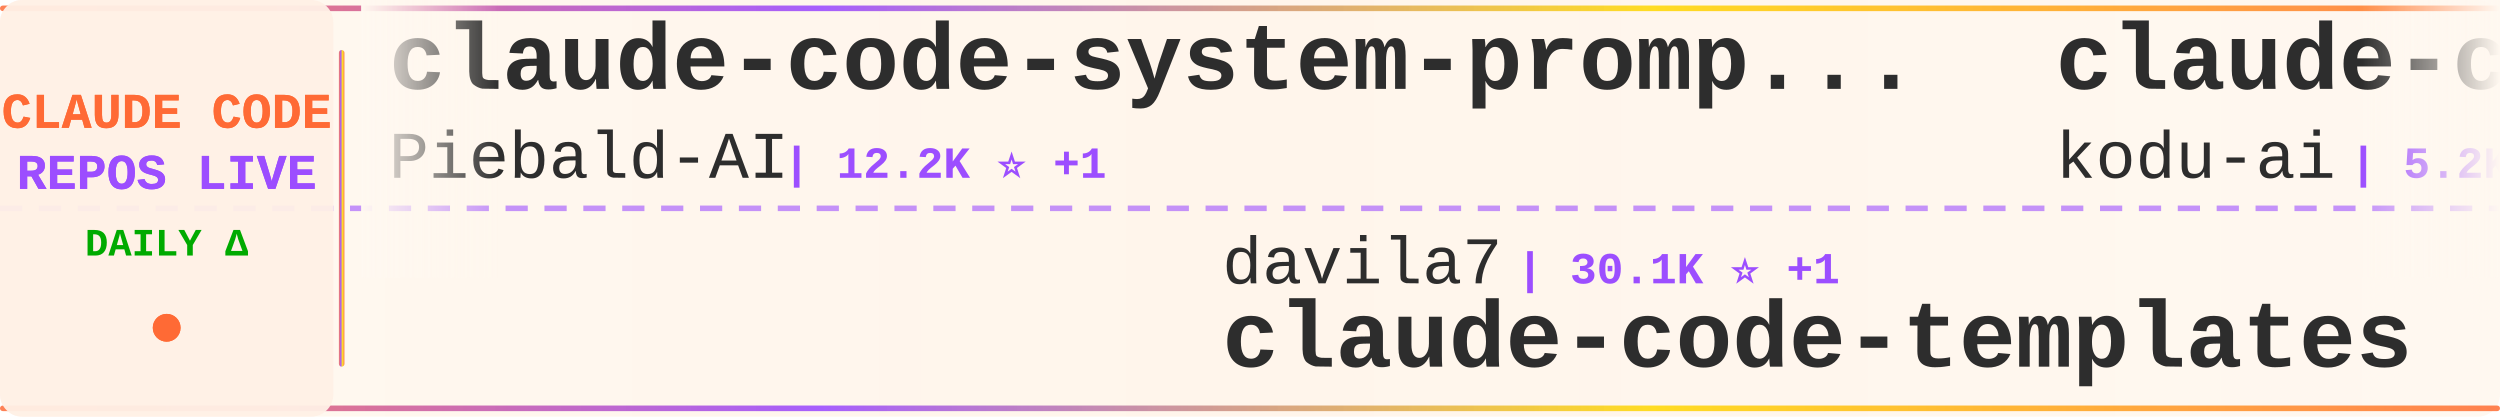
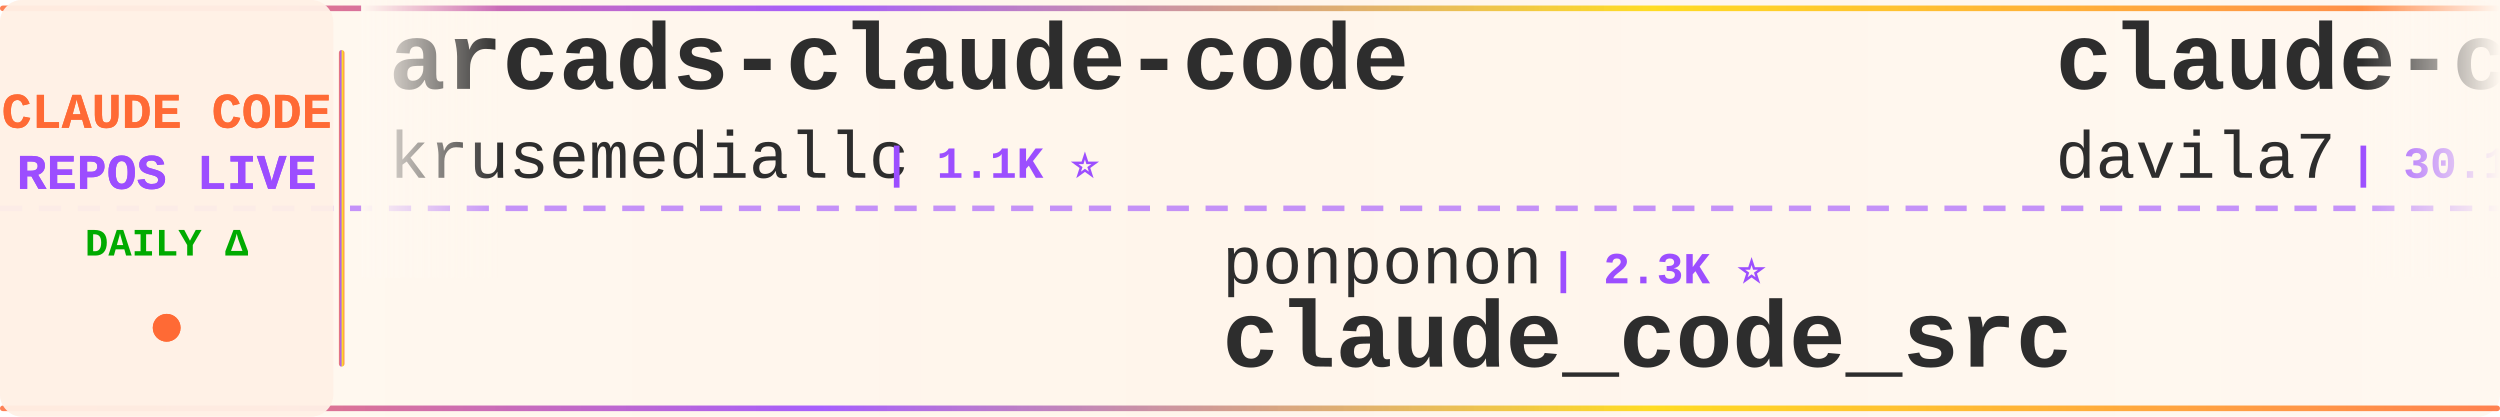
<svg xmlns="http://www.w3.org/2000/svg" width="900" height="150">
  <defs>
    <linearGradient id="tickerBg" x1="0%" y1="0%" x2="100%" y2="0%">
      <stop offset="0%" style="stop-color:#fff8f0;stop-opacity:0.98" />
      <stop offset="50%" style="stop-color:#fff5eb;stop-opacity:1" />
      <stop offset="100%" style="stop-color:#fff8f0;stop-opacity:0.98" />
    </linearGradient>
    <linearGradient id="borderGrad" x1="0%" y1="0%" x2="100%" y2="0%">
      <stop offset="0%" style="stop-color:#FF6B35;stop-opacity:0.85">
        <animate attributeName="stop-opacity" values="0.85;1;0.85" dur="2s" repeatCount="indefinite" />
      </stop>
      <stop offset="33%" style="stop-color:#9C4EFF;stop-opacity:0.9">
        <animate attributeName="stop-opacity" values="0.9;1;0.9" dur="2.2s" repeatCount="indefinite" />
      </stop>
      <stop offset="66%" style="stop-color:#FFD700;stop-opacity:0.85">
        <animate attributeName="stop-opacity" values="0.85;1;0.85" dur="1.8s" repeatCount="indefinite" />
      </stop>
      <stop offset="100%" style="stop-color:#FF6B35;stop-opacity:0.85">
        <animate attributeName="stop-opacity" values="0.85;1;0.85" dur="2s" repeatCount="indefinite" />
      </stop>
    </linearGradient>
    <filter id="textGlow">
      <feGaussianBlur stdDeviation="0.15" result="coloredBlur" />
      <feMerge>
        <feMergeNode in="coloredBlur" />
        <feMergeNode in="SourceGraphic" />
      </feMerge>
    </filter>
    <filter id="metricGlow">
      <feGaussianBlur stdDeviation="0.2" result="coloredBlur" />
      <feMerge>
        <feMergeNode in="coloredBlur" />
        <feMergeNode in="SourceGraphic" />
      </feMerge>
    </filter>
    <linearGradient id="leftFade" x1="0%" y1="0%" x2="100%" y2="0%">
      <stop offset="0%" style="stop-color:#fff8f0;stop-opacity:1" />
      <stop offset="100%" style="stop-color:#fff8f0;stop-opacity:0" />
    </linearGradient>
    <linearGradient id="rightFade" x1="0%" y1="0%" x2="100%" y2="0%">
      <stop offset="0%" style="stop-color:#fff8f0;stop-opacity:0" />
      <stop offset="100%" style="stop-color:#fff8f0;stop-opacity:1" />
    </linearGradient>
  </defs>
  <rect width="900" height="150" fill="url(#tickerBg)" rx="8" />
  <rect x="0" y="2" width="900" height="2" fill="url(#borderGrad)" rx="1" />
  <rect x="0" y="146" width="900" height="2" fill="url(#borderGrad)" rx="1" />
  <line x1="0" y1="75" x2="900" y2="75" stroke="#9C4EFF" stroke-width="2" stroke-dasharray="8 6" opacity="0.6" />
  <rect x="0" y="0" width="120" height="150" fill="#fff0e6" opacity="0.95" rx="8" />
  <text x="60" y="46" font-family="'Courier New', monospace" font-size="18" font-weight="bold" fill="#FF6B35" text-anchor="middle" filter="url(#textGlow)">
    CLAUDE CODE
  </text>
  <text x="60" y="68" font-family="'Courier New', monospace" font-size="18" font-weight="bold" fill="#9C4EFF" text-anchor="middle" filter="url(#textGlow)">
    REPOS LIVE
  </text>
  <text x="60" y="92" font-family="'Courier New', monospace" font-size="14" font-weight="bold" fill="#00aa00" text-anchor="middle">
    DAILY Δ
  </text>
  <circle cx="60" cy="118" r="5" fill="#FF6B35" filter="url(#metricGlow)">
    <animate attributeName="r" values="4;6;4" dur="1.5s" repeatCount="indefinite" />
    <animate attributeName="opacity" values="0.6;1;0.6" dur="1.5s" repeatCount="indefinite" />
  </circle>
  <rect x="122" y="18" width="2" height="114" fill="url(#borderGrad)" rx="1" />
  <clipPath id="tickerClip">
    <rect x="130" y="0" width="770" height="150" />
  </clipPath>
  <g clip-path="url(#tickerClip)">
    <g id="tickerItems">
      <animateTransform attributeName="transform" attributeType="XML" type="translate" from="0 0" to="-3000 0" dur="54s" repeatCount="indefinite" />
      <g transform="translate(0, 0)">
-         <text x="140" y="32" font-family="'Courier New', monospace" font-size="34" font-weight="bold" fill="#2d2d2d">claude-code-system-promp...</text>
-         <text x="140" y="64" font-family="'Courier New', monospace" font-size="24" font-weight="normal" fill="#2d2d2d" opacity="1.0">Piebald-AI</text>
-         <text x="282" y="64" font-family="'Courier New', monospace" font-size="16" font-weight="bold" fill="#9C4EFF"> | 12.2K ⭐ +1</text>
+         <text x="140" y="32" font-family="'Courier New', monospace" font-size="34" font-weight="bold" fill="#2d2d2d">arcads-claude-code</text>
+         <text x="140" y="64" font-family="'Courier New', monospace" font-size="24" font-weight="normal" fill="#2d2d2d" opacity="1.0">krusemediallc</text>
+         <text x="318" y="64" font-family="'Courier New', monospace" font-size="16" font-weight="bold" fill="#9C4EFF"> | 1.1K ⭐</text>
      </g>
      <g transform="translate(300, 0)">
-         <text x="140" y="102" font-family="'Courier New', monospace" font-size="24" font-weight="normal" fill="#2d2d2d" opacity="1.0">davila7</text>
-         <text x="246" y="102" font-family="'Courier New', monospace" font-size="16" font-weight="bold" fill="#9C4EFF"> | 30.1K ⭐ +1</text>
-         <text x="140" y="132" font-family="'Courier New', monospace" font-size="34" font-weight="bold" fill="#2d2d2d">claude-code-templates</text>
+         <text x="140" y="102" font-family="'Courier New', monospace" font-size="24" font-weight="normal" fill="#2d2d2d" opacity="1.0">ponponon</text>
+         <text x="258" y="102" font-family="'Courier New', monospace" font-size="16" font-weight="bold" fill="#9C4EFF"> | 2.3K ⭐</text>
+         <text x="140" y="132" font-family="'Courier New', monospace" font-size="34" font-weight="bold" fill="#2d2d2d">claude_code_src</text>
      </g>
      <g transform="translate(600, 0)">
-         <text x="140" y="32" font-family="'Courier New', monospace" font-size="34" font-weight="bold" fill="#2d2d2d">claude-coder</text>
-         <text x="140" y="64" font-family="'Courier New', monospace" font-size="24" font-weight="normal" fill="#2d2d2d" opacity="1.0">kodu-ai</text>
-         <text x="246" y="64" font-family="'Courier New', monospace" font-size="16" font-weight="bold" fill="#9C4EFF"> | 5.2K ⭐ -1</text>
+         <text x="140" y="32" font-family="'Courier New', monospace" font-size="34" font-weight="bold" fill="#2d2d2d">claude-code-templates</text>
+         <text x="140" y="64" font-family="'Courier New', monospace" font-size="24" font-weight="normal" fill="#2d2d2d" opacity="1.0">davila7</text>
+         <text x="246" y="64" font-family="'Courier New', monospace" font-size="16" font-weight="bold" fill="#9C4EFF"> | 30.1K ⭐ +4</text>
      </g>
      <g transform="translate(900, 0)">
-         <text x="140" y="102" font-family="'Courier New', monospace" font-size="24" font-weight="normal" fill="#2d2d2d" opacity="1.0">affaan-m</text>
-         <text x="258" y="102" font-family="'Courier New', monospace" font-size="16" font-weight="bold" fill="#9C4EFF"> | 237.7K ⭐ +28</text>
-         <text x="140" y="132" font-family="'Courier New', monospace" font-size="34" font-weight="bold" fill="#2d2d2d">ECC</text>
+         <text x="140" y="102" font-family="'Courier New', monospace" font-size="24" font-weight="normal" fill="#2d2d2d" opacity="1.0">ding113</text>
+         <text x="246" y="102" font-family="'Courier New', monospace" font-size="16" font-weight="bold" fill="#9C4EFF"> | 3.3K ⭐ +1</text>
+         <text x="140" y="132" font-family="'Courier New', monospace" font-size="34" font-weight="bold" fill="#2d2d2d">claude-code-hub</text>
      </g>
      <g transform="translate(1200, 0)">
-         <text x="140" y="32" font-family="'Courier New', monospace" font-size="34" font-weight="bold" fill="#2d2d2d">claude-code-transcripts</text>
-         <text x="140" y="64" font-family="'Courier New', monospace" font-size="24" font-weight="normal" fill="#2d2d2d" opacity="1.0">simonw</text>
-         <text x="234" y="64" font-family="'Courier New', monospace" font-size="16" font-weight="bold" fill="#9C4EFF"> | 1.7K ⭐ +1</text>
+         <text x="140" y="32" font-family="'Courier New', monospace" font-size="34" font-weight="bold" fill="#2d2d2d">claude-code-hooks-master...</text>
+         <text x="140" y="64" font-family="'Courier New', monospace" font-size="24" font-weight="normal" fill="#2d2d2d" opacity="1.0">disler</text>
+         <text x="234" y="64" font-family="'Courier New', monospace" font-size="16" font-weight="bold" fill="#9C4EFF"> | 3.9K ⭐</text>
      </g>
      <g transform="translate(1500, 0)">
-         <text x="140" y="102" font-family="'Courier New', monospace" font-size="24" font-weight="normal" fill="#2d2d2d" opacity="1.0">VILA-Lab</text>
-         <text x="258" y="102" font-family="'Courier New', monospace" font-size="16" font-weight="bold" fill="#9C4EFF"> | 2.0K ⭐ +1</text>
-         <text x="140" y="132" font-family="'Courier New', monospace" font-size="34" font-weight="bold" fill="#2d2d2d">Dive-into-Claude-Code</text>
+         <text x="140" y="102" font-family="'Courier New', monospace" font-size="24" font-weight="normal" fill="#2d2d2d" opacity="1.0">jqueryscript</text>
+         <text x="306" y="102" font-family="'Courier New', monospace" font-size="16" font-weight="bold" fill="#9C4EFF"> | 487 ⭐</text>
+         <text x="140" y="132" font-family="'Courier New', monospace" font-size="34" font-weight="bold" fill="#2d2d2d">awesome-claude-code</text>
      </g>
      <g transform="translate(1800, 0)">
-         <text x="140" y="32" font-family="'Courier New', monospace" font-size="34" font-weight="bold" fill="#2d2d2d">claude-code-tudou</text>
-         <text x="140" y="64" font-family="'Courier New', monospace" font-size="24" font-weight="normal" fill="#2d2d2d" opacity="1.0">AICoderTudou</text>
-         <text x="306" y="64" font-family="'Courier New', monospace" font-size="16" font-weight="bold" fill="#9C4EFF"> | 497 ⭐</text>
+         <text x="140" y="32" font-family="'Courier New', monospace" font-size="34" font-weight="bold" fill="#2d2d2d">my-claude-code-setup</text>
+         <text x="140" y="64" font-family="'Courier New', monospace" font-size="24" font-weight="normal" fill="#2d2d2d" opacity="1.0">centminmod</text>
+         <text x="282" y="64" font-family="'Courier New', monospace" font-size="16" font-weight="bold" fill="#9C4EFF"> | 2.5K ⭐ +2</text>
      </g>
      <g transform="translate(2100, 0)">
-         <text x="140" y="102" font-family="'Courier New', monospace" font-size="24" font-weight="normal" fill="#2d2d2d" opacity="1.0">SeemSeam</text>
-         <text x="258" y="102" font-family="'Courier New', monospace" font-size="16" font-weight="bold" fill="#9C4EFF"> | 3.4K ⭐ -1</text>
-         <text x="140" y="132" font-family="'Courier New', monospace" font-size="34" font-weight="bold" fill="#2d2d2d">claude_codex_bridge</text>
+         <text x="140" y="102" font-family="'Courier New', monospace" font-size="24" font-weight="normal" fill="#2d2d2d" opacity="1.0">Alishahryar1</text>
+         <text x="306" y="102" font-family="'Courier New', monospace" font-size="16" font-weight="bold" fill="#9C4EFF"> | 44.4K ⭐ +33</text>
+         <text x="140" y="132" font-family="'Courier New', monospace" font-size="34" font-weight="bold" fill="#2d2d2d">free-claude-code</text>
      </g>
      <g transform="translate(2400, 0)">
-         <text x="140" y="32" font-family="'Courier New', monospace" font-size="34" font-weight="bold" fill="#2d2d2d">claude-code-sourcemap</text>
-         <text x="140" y="64" font-family="'Courier New', monospace" font-size="24" font-weight="normal" fill="#2d2d2d" opacity="1.0">ChinaSiro</text>
-         <text x="270" y="64" font-family="'Courier New', monospace" font-size="16" font-weight="bold" fill="#9C4EFF"> | 9.6K ⭐</text>
+         <text x="140" y="32" font-family="'Courier New', monospace" font-size="34" font-weight="bold" fill="#2d2d2d">claude-code-reverse</text>
+         <text x="140" y="64" font-family="'Courier New', monospace" font-size="24" font-weight="normal" fill="#2d2d2d" opacity="1.0">Yuyz0112</text>
+         <text x="258" y="64" font-family="'Courier New', monospace" font-size="16" font-weight="bold" fill="#9C4EFF"> | 2.4K ⭐</text>
      </g>
      <g transform="translate(2700, 0)">
-         <text x="140" y="102" font-family="'Courier New', monospace" font-size="24" font-weight="normal" fill="#2d2d2d" opacity="1.0">zebbern</text>
-         <text x="246" y="102" font-family="'Courier New', monospace" font-size="16" font-weight="bold" fill="#9C4EFF"> | 4.5K ⭐ +2</text>
-         <text x="140" y="132" font-family="'Courier New', monospace" font-size="34" font-weight="bold" fill="#2d2d2d">claude-code-guide</text>
+         <text x="140" y="102" font-family="'Courier New', monospace" font-size="24" font-weight="normal" fill="#2d2d2d" opacity="1.0">fuergaosi233</text>
+         <text x="306" y="102" font-family="'Courier New', monospace" font-size="16" font-weight="bold" fill="#9C4EFF"> | 2.8K ⭐</text>
+         <text x="140" y="132" font-family="'Courier New', monospace" font-size="34" font-weight="bold" fill="#2d2d2d">claude-code-proxy</text>
      </g>
      <g transform="translate(3000, 0)">
-         <text x="140" y="32" font-family="'Courier New', monospace" font-size="34" font-weight="bold" fill="#2d2d2d">claude-code-system-promp...</text>
-         <text x="140" y="64" font-family="'Courier New', monospace" font-size="24" font-weight="normal" fill="#2d2d2d" opacity="1.0">Piebald-AI</text>
-         <text x="282" y="64" font-family="'Courier New', monospace" font-size="16" font-weight="bold" fill="#9C4EFF"> | 12.2K ⭐ +1</text>
+         <text x="140" y="32" font-family="'Courier New', monospace" font-size="34" font-weight="bold" fill="#2d2d2d">arcads-claude-code</text>
+         <text x="140" y="64" font-family="'Courier New', monospace" font-size="24" font-weight="normal" fill="#2d2d2d" opacity="1.0">krusemediallc</text>
+         <text x="318" y="64" font-family="'Courier New', monospace" font-size="16" font-weight="bold" fill="#9C4EFF"> | 1.1K ⭐</text>
      </g>
      <g transform="translate(3300, 0)">
-         <text x="140" y="102" font-family="'Courier New', monospace" font-size="24" font-weight="normal" fill="#2d2d2d" opacity="1.0">davila7</text>
-         <text x="246" y="102" font-family="'Courier New', monospace" font-size="16" font-weight="bold" fill="#9C4EFF"> | 30.1K ⭐ +1</text>
-         <text x="140" y="132" font-family="'Courier New', monospace" font-size="34" font-weight="bold" fill="#2d2d2d">claude-code-templates</text>
+         <text x="140" y="102" font-family="'Courier New', monospace" font-size="24" font-weight="normal" fill="#2d2d2d" opacity="1.0">ponponon</text>
+         <text x="258" y="102" font-family="'Courier New', monospace" font-size="16" font-weight="bold" fill="#9C4EFF"> | 2.3K ⭐</text>
+         <text x="140" y="132" font-family="'Courier New', monospace" font-size="34" font-weight="bold" fill="#2d2d2d">claude_code_src</text>
      </g>
      <g transform="translate(3600, 0)">
-         <text x="140" y="32" font-family="'Courier New', monospace" font-size="34" font-weight="bold" fill="#2d2d2d">claude-coder</text>
-         <text x="140" y="64" font-family="'Courier New', monospace" font-size="24" font-weight="normal" fill="#2d2d2d" opacity="1.0">kodu-ai</text>
-         <text x="246" y="64" font-family="'Courier New', monospace" font-size="16" font-weight="bold" fill="#9C4EFF"> | 5.2K ⭐ -1</text>
+         <text x="140" y="32" font-family="'Courier New', monospace" font-size="34" font-weight="bold" fill="#2d2d2d">claude-code-templates</text>
+         <text x="140" y="64" font-family="'Courier New', monospace" font-size="24" font-weight="normal" fill="#2d2d2d" opacity="1.0">davila7</text>
+         <text x="246" y="64" font-family="'Courier New', monospace" font-size="16" font-weight="bold" fill="#9C4EFF"> | 30.1K ⭐ +4</text>
      </g>
      <g transform="translate(3900, 0)">
-         <text x="140" y="102" font-family="'Courier New', monospace" font-size="24" font-weight="normal" fill="#2d2d2d" opacity="1.0">affaan-m</text>
-         <text x="258" y="102" font-family="'Courier New', monospace" font-size="16" font-weight="bold" fill="#9C4EFF"> | 237.7K ⭐ +28</text>
-         <text x="140" y="132" font-family="'Courier New', monospace" font-size="34" font-weight="bold" fill="#2d2d2d">ECC</text>
+         <text x="140" y="102" font-family="'Courier New', monospace" font-size="24" font-weight="normal" fill="#2d2d2d" opacity="1.0">ding113</text>
+         <text x="246" y="102" font-family="'Courier New', monospace" font-size="16" font-weight="bold" fill="#9C4EFF"> | 3.3K ⭐ +1</text>
+         <text x="140" y="132" font-family="'Courier New', monospace" font-size="34" font-weight="bold" fill="#2d2d2d">claude-code-hub</text>
      </g>
    </g>
  </g>
  <rect x="130" y="0" width="50" height="100" fill="url(#leftFade)" />
  <rect x="850" y="0" width="50" height="100" fill="url(#rightFade)" />
</svg>
